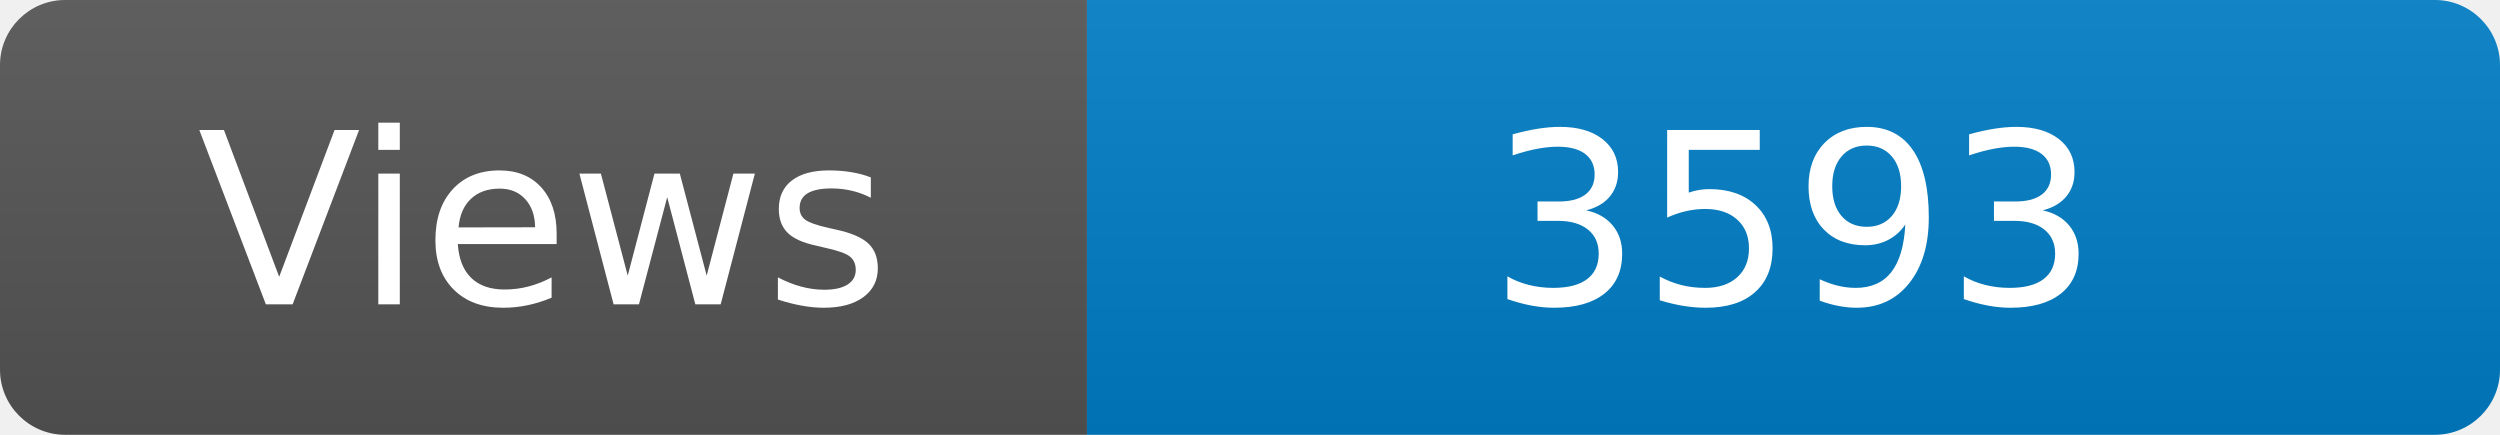
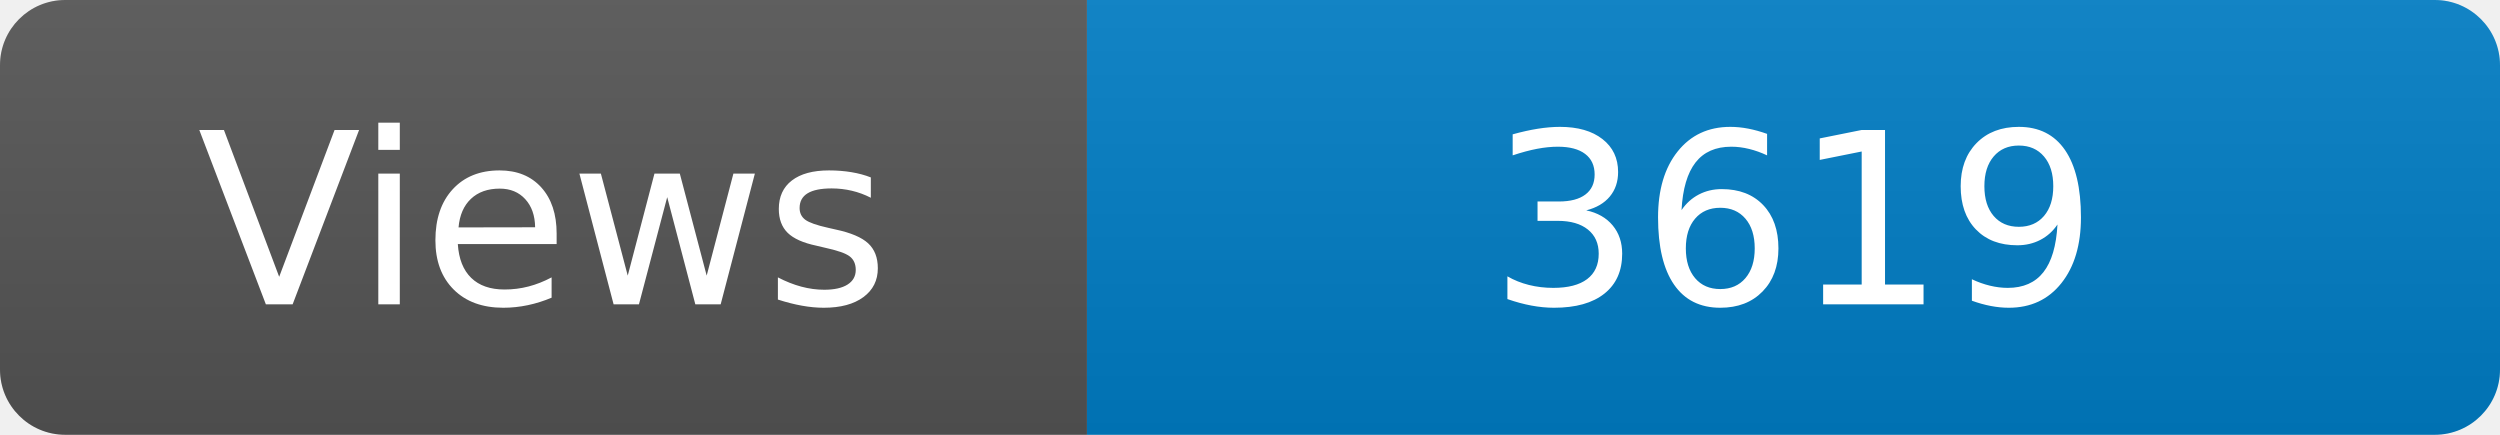
<svg xmlns="http://www.w3.org/2000/svg" width="115" height="20" role="img" aria-label="Maintained?: yes">
  <linearGradient id="s" x2="0" y2="100%">
    <stop offset="0" stop-color="#bbb" stop-opacity=".1" />
    <stop offset="1" stop-opacity=".1" />
  </linearGradient>
  <clipPath id="r">
    <rect width="115" height="20" rx="3" fill="#fff" />
  </clipPath>
  <g clip-path="url(#r)">
    <rect width="50" height="20" fill="#555" />
    <rect x="50" width="160" height="20" fill="#007ec6" />
    <rect width="115" height="20" fill="url(#s)" />
  </g>
  <g fill="#fff" text-anchor="middle" font-family="Verdana,Geneva,DejaVu Sans,sans-serif" font-size="110">
    <text x="250" y="140" transform="scale(.1)" fill="#fff">Views</text>
-     <text x="825" y="140" transform="scale(.1)" fill="#fff">3593</text>
+     <text x="825" y="140" transform="scale(.1)" fill="#fff">3619</text>
  </g>
</svg>
